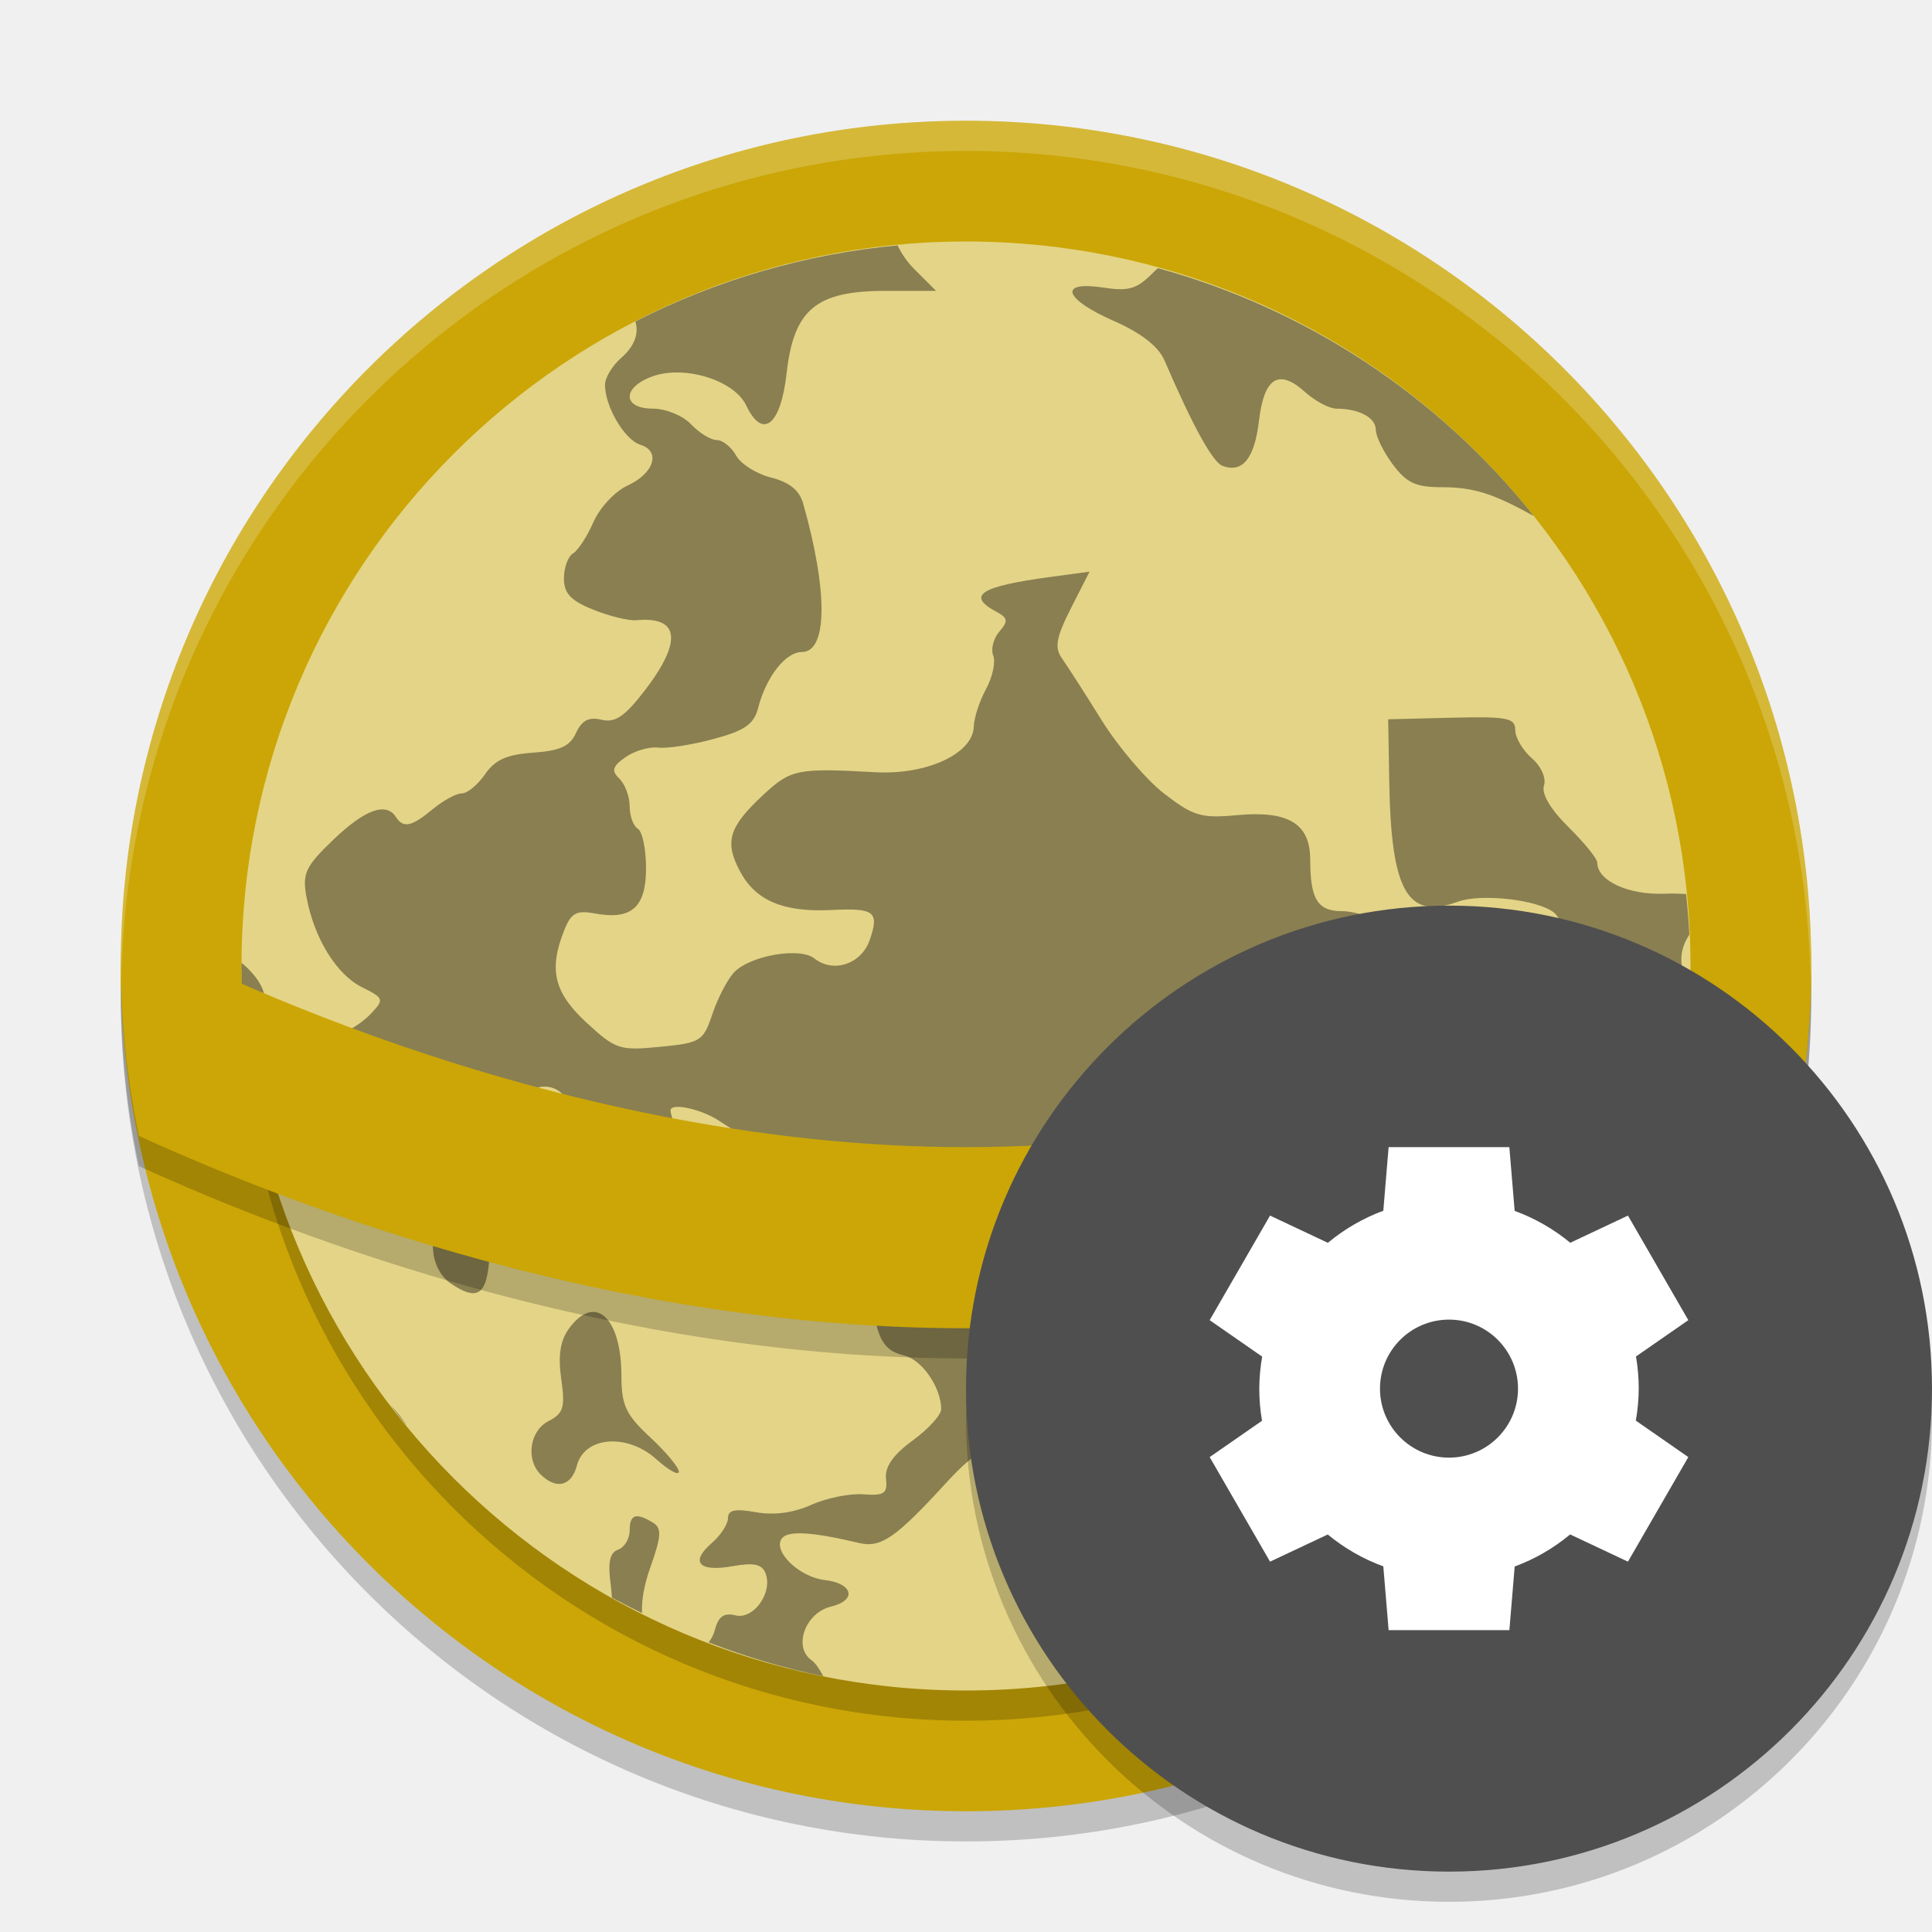
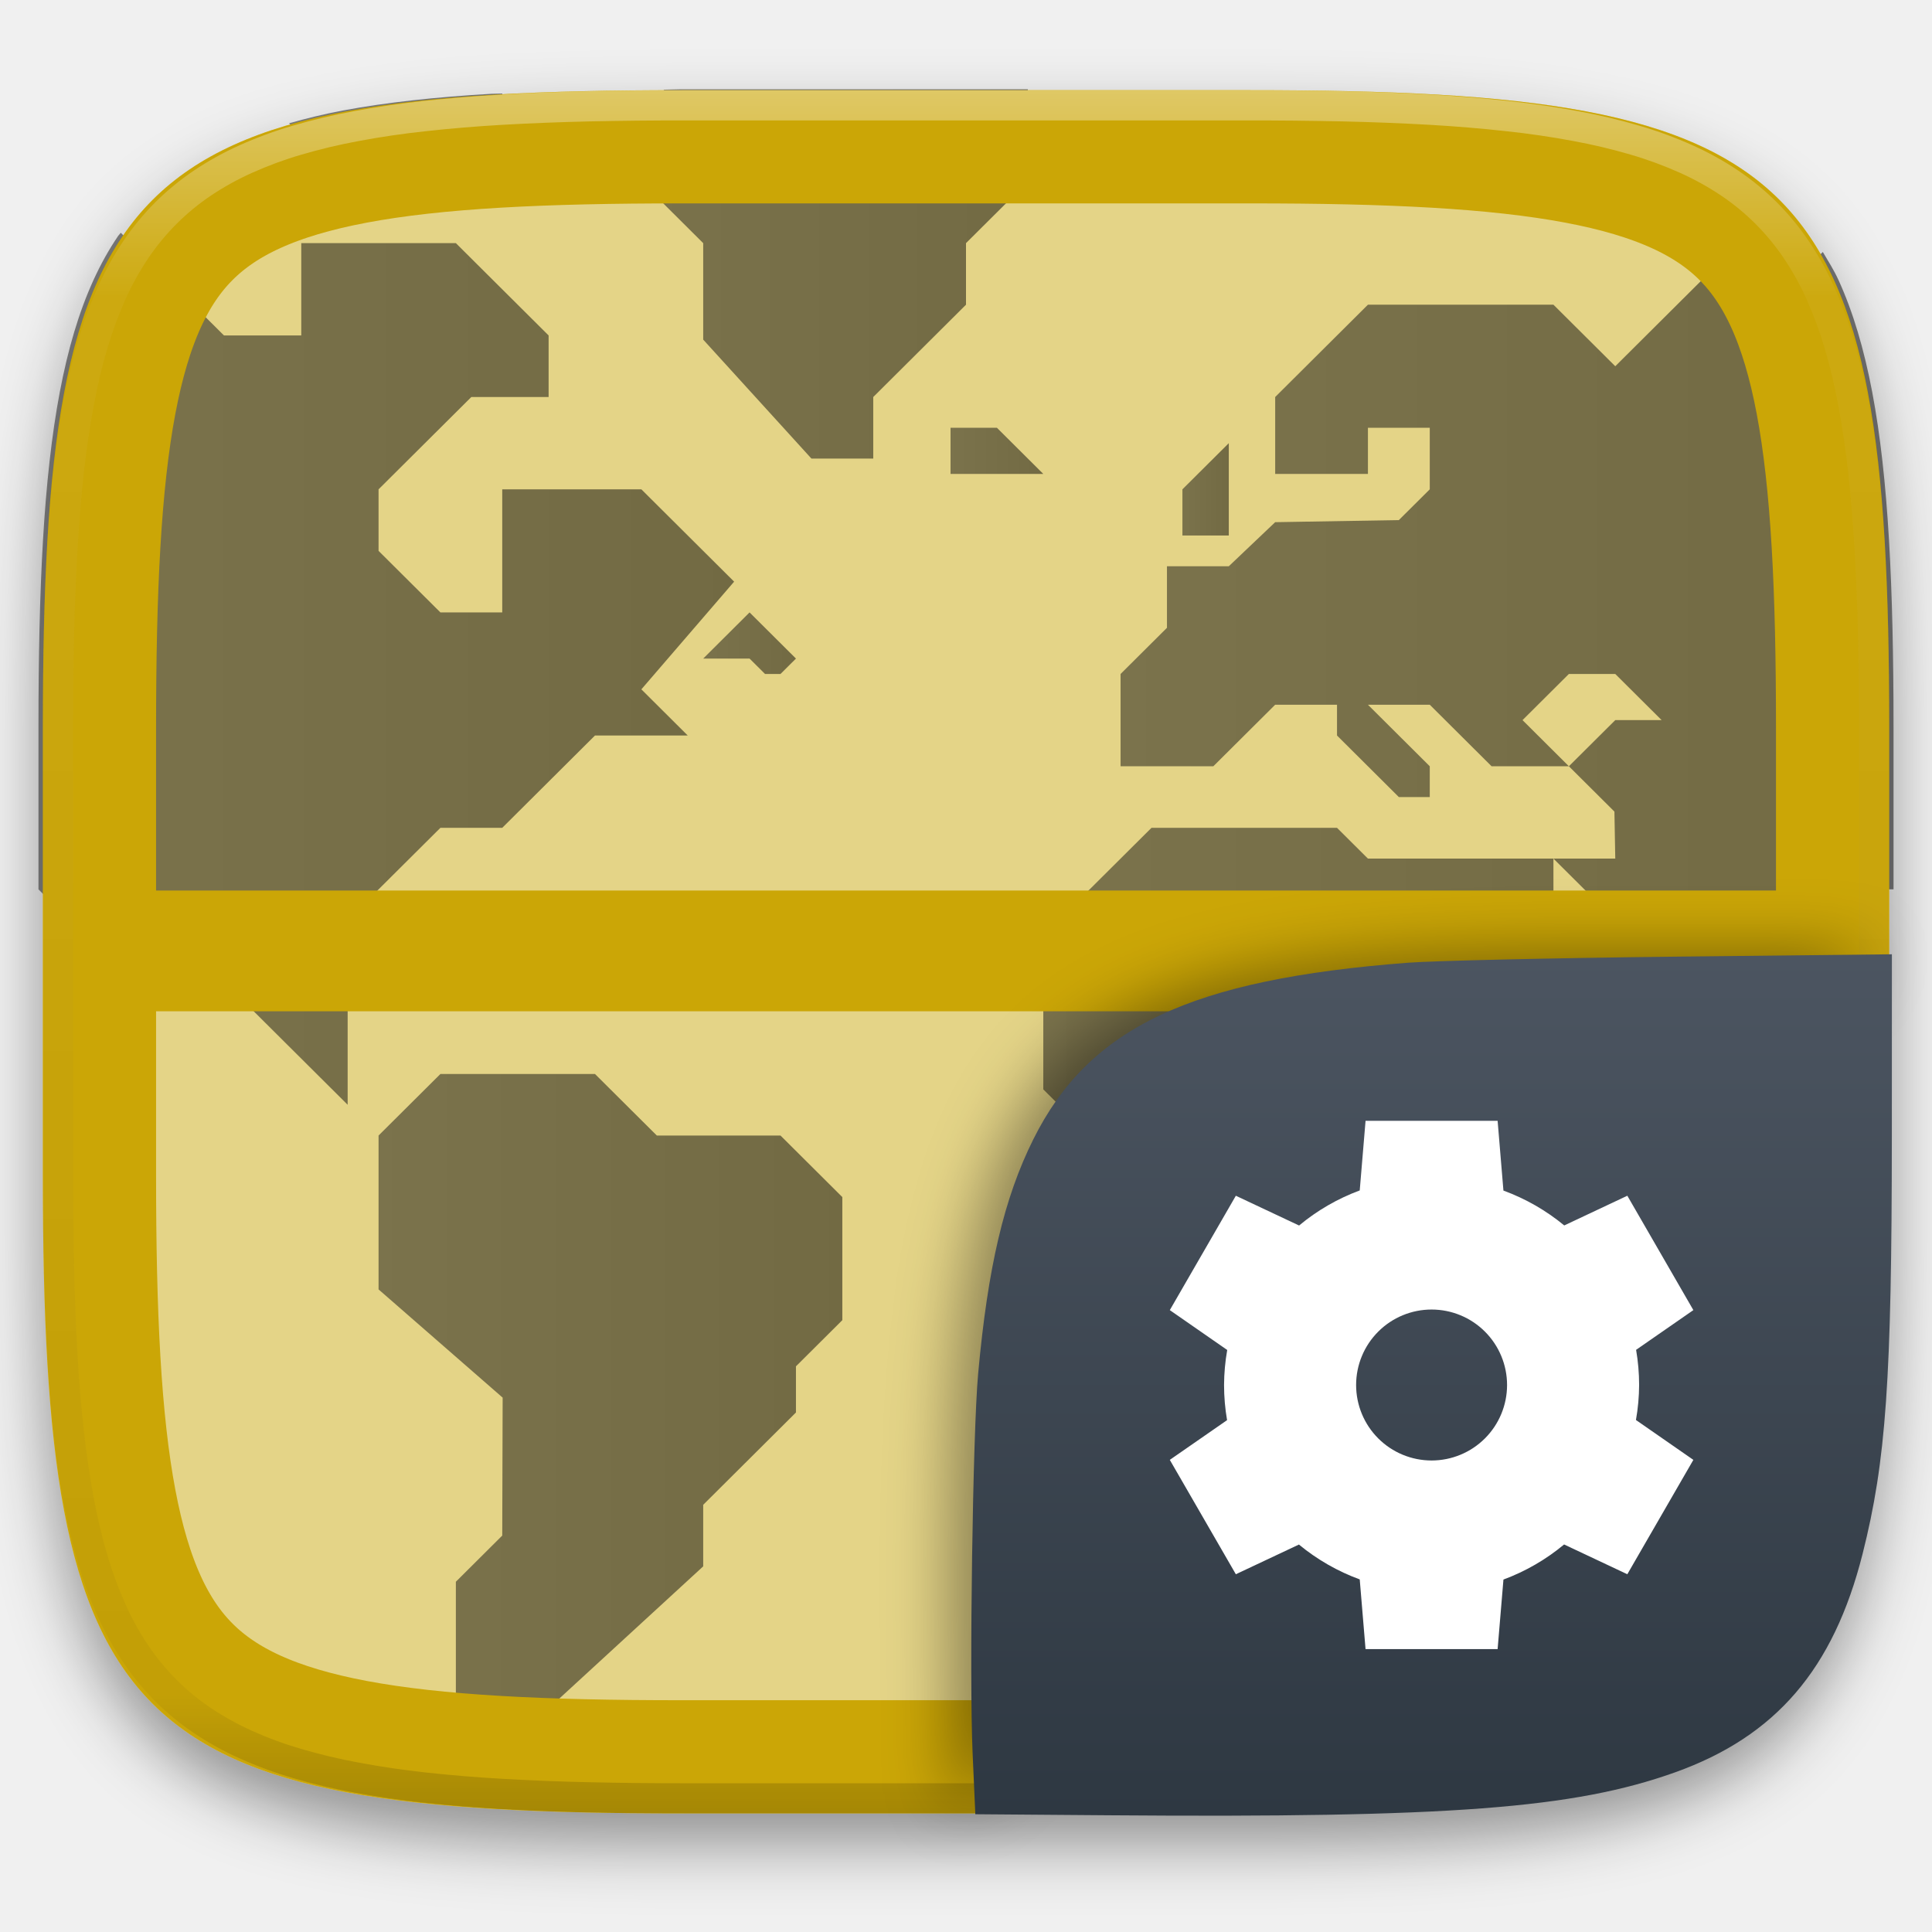
- <svg xmlns="http://www.w3.org/2000/svg" width="64" height="64" version="1">
-   <circle style="opacity:0.2" cx="32" cy="33" r="28" />
-   <circle style="fill:#cba606" cx="32" cy="32" r="28" />
-   <circle style="opacity:0.2" cx="32" cy="33" r="24" />
-   <circle style="fill:#e4d487" cx="32" cy="32" r="24" />
-   <path style="opacity:0.4" d="m 29.733,8.129 a 24,24 0 0 0 -8.686,2.52 c 0.121,0.384 -0.02,0.817 -0.462,1.2 -0.299,0.259 -0.544,0.662 -0.544,0.898 0,0.72 0.65,1.825 1.17,1.985 0.69,0.214 0.458,0.95 -0.43,1.357 -0.41,0.188 -0.916,0.731 -1.122,1.205 -0.208,0.475 -0.512,0.943 -0.678,1.04 -0.164,0.098 -0.3,0.469 -0.3,0.826 0,0.498 0.228,0.739 0.976,1.038 0.535,0.215 1.176,0.371 1.424,0.347 1.429,-0.134 1.529,0.698 0.28,2.326 -0.664,0.864 -0.983,1.081 -1.435,0.972 -0.421,-0.101 -0.652,0.018 -0.844,0.436 -0.202,0.443 -0.533,0.593 -1.422,0.654 -0.875,0.061 -1.266,0.239 -1.594,0.718 -0.24,0.349 -0.586,0.632 -0.769,0.632 -0.184,0 -0.616,0.235 -0.961,0.521 -0.701,0.582 -0.975,0.641 -1.221,0.26 -0.325,-0.504 -1.026,-0.25 -2.07,0.75 -0.923,0.883 -1.035,1.12 -0.895,1.886 0.248,1.364 0.988,2.575 1.833,2.998 0.737,0.368 0.752,0.408 0.305,0.881 -0.257,0.272 -0.698,0.564 -0.98,0.649 -0.812,0.247 -0.355,0.557 1.095,0.742 1.484,0.188 1.945,0.726 1.252,1.459 -0.387,0.409 -0.365,0.486 0.255,0.875 1.212,0.761 2.176,0.295 1.038,-0.502 -0.731,-0.512 -0.22,-0.721 0.853,-0.349 0.856,0.296 1.025,0.28 1.53,-0.16 1.038,-0.899 2.166,0.431 1.217,1.434 -0.604,0.64 -0.421,1.41 0.361,1.517 0.346,0.047 1.063,0.368 1.596,0.715 0.533,0.346 1.114,0.63 1.289,0.63 0.175,0 0.67,0.352 1.099,0.781 0.871,0.87 1.355,0.98 1.601,0.367 0.295,-0.737 0.176,-1.117 -0.619,-1.985 -0.632,-0.691 -1.661,-2.527 -1.661,-2.968 0,-0.271 1.045,-0.041 1.631,0.359 0.366,0.251 0.959,0.574 1.318,0.72 0.382,0.156 0.778,0.641 0.959,1.171 0.282,0.833 0.394,0.905 1.392,0.905 h 1.085 l 0.164,1.95 c 0.197,2.346 0.385,2.821 1.19,3.014 0.593,0.143 1.225,1.061 1.225,1.778 0,0.191 -0.426,0.659 -0.947,1.039 -0.646,0.472 -0.924,0.872 -0.881,1.265 0.054,0.491 -0.058,0.568 -0.752,0.516 -0.448,-0.034 -1.225,0.124 -1.724,0.349 -0.592,0.266 -1.232,0.352 -1.834,0.244 C 24.35,49.97 24.116,50.018 24.116,50.288 c 0,0.199 -0.242,0.571 -0.538,0.828 -0.73,0.632 -0.428,0.967 0.692,0.766 0.696,-0.125 0.967,-0.07 1.087,0.23 0.256,0.637 -0.392,1.549 -0.994,1.399 -0.382,-0.096 -0.564,0.035 -0.683,0.485 -0.041,0.16 -0.116,0.295 -0.206,0.41 a 24,24 0 0 0 3.798,1.122 c -0.12,-0.229 -0.257,-0.438 -0.39,-0.532 -0.618,-0.437 -0.204,-1.572 0.647,-1.776 0.868,-0.209 0.731,-0.772 -0.212,-0.88 -0.827,-0.094 -1.706,-0.931 -1.43,-1.36 0.186,-0.287 0.977,-0.245 2.576,0.134 0.722,0.17 1.216,-0.173 2.89,-2.004 0.968,-1.061 1.714,-1.502 2.531,-1.502 0.312,0 1.424,-0.287 2.473,-0.637 1.98,-0.664 2.754,-0.64 2.681,0.084 -0.151,1.505 0.817,1.454 2.395,-0.122 0.658,-0.656 1.259,-1.132 1.337,-1.057 0.301,0.289 -0.241,1.697 -0.875,2.267 -0.803,0.722 -0.842,1.178 -0.136,1.54 0.386,0.199 0.551,0.601 0.612,1.505 l 0.082,1.234 h 1.003 c 0.352,0 0.643,0.048 0.878,0.138 a 24,24 0 0 0 11.628,-19.807 c -0.367,-0.785 -0.341,-1.259 0,-1.793 a 24,24 0 0 0 -0.108,-1.345 c -0.218,-0.011 -0.442,-0.02 -0.698,-0.01 -1.21,0.05 -2.245,-0.426 -2.245,-1.033 0,-0.128 -0.43,-0.658 -0.954,-1.175 -0.595,-0.586 -0.9,-1.104 -0.811,-1.373 0.082,-0.245 -0.094,-0.64 -0.403,-0.907 -0.301,-0.262 -0.548,-0.682 -0.548,-0.934 0,-0.402 -0.256,-0.452 -2.105,-0.408 l -2.105,0.052 0.036,2.075 c 0.062,3.634 0.604,4.577 2.273,3.968 0.764,-0.28 2.642,-0.068 3.176,0.355 0.193,0.154 0.473,0.71 0.62,1.238 0.149,0.527 0.698,1.44 1.224,2.027 1.063,1.19 1.146,1.655 0.536,3.052 -0.532,1.219 -1.105,1.079 -0.991,-0.244 l 0.084,-0.984 -0.9,0.168 c -0.498,0.095 -1.122,0.462 -1.402,0.826 -0.398,0.517 -0.584,0.593 -0.883,0.356 -0.209,-0.166 -0.378,-0.515 -0.378,-0.774 0,-0.259 -0.257,-0.547 -0.569,-0.642 -0.313,-0.095 -0.742,-0.566 -0.952,-1.05 -0.337,-0.773 -0.329,-1.009 0.064,-1.948 0.397,-0.952 0.401,-1.109 0.035,-1.46 -0.336,-0.322 -0.51,-0.332 -0.952,-0.067 -0.444,0.265 -0.654,0.246 -1.182,-0.108 -0.352,-0.236 -0.967,-0.432 -1.366,-0.432 -0.81,0 -1.055,-0.394 -1.055,-1.697 0,-1.204 -0.718,-1.64 -2.426,-1.483 -1.186,0.109 -1.447,0.031 -2.404,-0.706 -0.592,-0.455 -1.525,-1.549 -2.077,-2.435 -0.552,-0.886 -1.146,-1.811 -1.32,-2.056 -0.25,-0.354 -0.188,-0.694 0.3,-1.657 l 0.617,-1.212 -1.303,0.176 c -2.318,0.313 -2.788,0.613 -1.79,1.148 0.389,0.208 0.406,0.314 0.106,0.661 -0.197,0.226 -0.289,0.584 -0.204,0.797 0.085,0.211 -0.023,0.71 -0.239,1.108 -0.217,0.398 -0.398,0.956 -0.406,1.243 -0.023,0.894 -1.554,1.606 -3.26,1.511 -2.585,-0.143 -2.795,-0.102 -3.713,0.75 -1.147,1.066 -1.295,1.561 -0.761,2.55 0.517,0.96 1.436,1.343 3.028,1.264 1.423,-0.071 1.584,0.055 1.259,0.996 -0.277,0.799 -1.206,1.106 -1.836,0.607 -0.485,-0.385 -2.156,-0.088 -2.669,0.476 -0.215,0.235 -0.534,0.854 -0.708,1.373 -0.3,0.895 -0.388,0.95 -1.732,1.08 -1.342,0.131 -1.471,0.088 -2.436,-0.802 -1.076,-0.991 -1.259,-1.75 -0.74,-3.055 0.23,-0.578 0.401,-0.673 1.015,-0.56 1.217,0.222 1.697,-0.2 1.697,-1.5 0,-0.63 -0.122,-1.219 -0.272,-1.308 -0.149,-0.089 -0.271,-0.422 -0.271,-0.743 0,-0.32 -0.154,-0.733 -0.34,-0.914 -0.272,-0.264 -0.233,-0.406 0.202,-0.713 0.298,-0.21 0.787,-0.352 1.087,-0.316 0.299,0.036 1.126,-0.094 1.837,-0.287 1.028,-0.277 1.331,-0.487 1.47,-1.028 0.264,-1.027 0.908,-1.852 1.448,-1.852 0.853,0 0.871,-2.006 0.042,-4.925 -0.122,-0.431 -0.46,-0.704 -1.055,-0.852 -0.482,-0.12 -1.007,-0.449 -1.165,-0.732 -0.157,-0.283 -0.446,-0.513 -0.642,-0.513 -0.196,0 -0.578,-0.234 -0.848,-0.52 -0.272,-0.288 -0.835,-0.52 -1.264,-0.52 -1.014,0 -1.031,-0.698 -0.025,-1.066 1.062,-0.389 2.716,0.121 3.115,0.961 0.541,1.139 1.142,0.664 1.336,-1.057 0.239,-2.128 0.973,-2.74 3.288,-2.74 h 1.664 l -0.73,-0.729 C 30.052,8.68 29.864,8.402 29.733,8.129 Z m 8.628,0.755 c -0.047,0.042 -0.092,0.077 -0.138,0.124 -0.557,0.568 -0.818,0.649 -1.679,0.518 -1.502,-0.229 -1.309,0.376 0.354,1.106 0.899,0.395 1.477,0.845 1.674,1.301 0.948,2.198 1.601,3.381 1.928,3.501 0.662,0.244 1.057,-0.245 1.205,-1.495 0.169,-1.434 0.654,-1.738 1.525,-0.954 0.338,0.304 0.811,0.553 1.05,0.553 0.745,0 1.296,0.299 1.296,0.703 0,0.213 0.252,0.726 0.56,1.141 0.455,0.611 0.763,0.757 1.613,0.757 1.043,0 1.682,0.196 2.988,0.917 0.02,0.011 0.041,0.014 0.061,0.025 A 24,24 0 0 0 38.361,8.884 Z M 8.005,31.897 a 24,24 0 0 0 -0.005,0.103 24,24 0 0 0 0.469,4.61 c 0.87,0.354 1.11,0.214 1.2,-0.595 0.047,-0.419 0.265,-0.893 0.488,-1.057 0.343,-0.253 0.281,-0.383 -0.422,-0.863 -0.455,-0.311 -0.904,-0.853 -0.996,-1.205 -0.089,-0.341 -0.391,-0.713 -0.734,-0.994 z m 7.554,7.933 c -0.224,-0.023 -0.495,0.097 -0.795,0.385 -0.635,0.607 -0.539,1.828 0.18,2.31 0.824,0.553 1.142,0.392 1.247,-0.628 0.128,-1.258 -0.14,-2.016 -0.632,-2.068 z m 4.073,3.629 c -0.245,0.008 -0.515,0.184 -0.785,0.553 -0.287,0.391 -0.365,0.896 -0.256,1.663 0.136,0.943 0.077,1.145 -0.416,1.398 -0.635,0.324 -0.77,1.289 -0.251,1.786 0.516,0.494 1.008,0.365 1.186,-0.312 0.252,-0.965 1.664,-1.078 2.629,-0.211 0.412,0.37 0.748,0.557 0.748,0.415 0,-0.142 -0.428,-0.656 -0.952,-1.141 -0.8,-0.744 -0.949,-1.061 -0.949,-2.018 0,-1.351 -0.414,-2.149 -0.954,-2.132 z m -6.689,3.098 a 24,24 0 0 0 0.555,0.701 c -0.164,-0.253 -0.35,-0.496 -0.555,-0.701 z m 8.088,3.684 c -0.121,0.042 -0.173,0.194 -0.173,0.462 0,0.271 -0.173,0.556 -0.384,0.632 -0.281,0.103 -0.346,0.428 -0.238,1.205 0.02,0.145 0.026,0.262 0.034,0.383 a 24,24 0 0 0 0.998,0.512 c -0.017,-0.415 0.059,-0.904 0.276,-1.516 0.368,-1.039 0.382,-1.3 0.082,-1.482 -0.281,-0.17 -0.473,-0.239 -0.595,-0.197 z" />
-   <path style="opacity:0.2" d="M 59.953,31.676 C 58.481,32.476 46.107,39 32,39 17.925,39 5.587,32.513 4.066,31.688 A 28,28 0 0 0 4,33 28,28 0 0 0 4.602,38.629 C 10.047,41.111 20.373,45 32,45 43.65,45 53.993,41.095 59.43,38.613 A 28,28 0 0 0 60,33 28,28 0 0 0 59.953,31.676 Z" />
-   <path style="fill:#cba606" d="M 59.953,30.676 C 58.481,31.476 46.107,38 32,38 17.925,38 5.587,31.513 4.066,30.688 A 28,28 0 0 0 4,32 28,28 0 0 0 4.602,37.629 C 10.047,40.111 20.373,44 32,44 43.65,44 53.993,40.095 59.43,37.613 A 28,28 0 0 0 60,32 28,28 0 0 0 59.953,30.676 Z" />
-   <path style="opacity:0.2;fill:#ffffff" d="M 32 4 A 28 28 0 0 0 4 32 A 28 28 0 0 0 4.018 32.492 A 28 28 0 0 1 32 5 A 28 28 0 0 1 59.975 32.492 A 28 28 0 0 0 60 32 A 28 28 0 0 0 32 4 z" />
-   <path style="opacity:0.2;fill-rule:evenodd" d="M 63.958,45.848 A 16,16 0 0 1 48,61 16,16 0 0 1 32.042,46.152 16,16 0 0 0 32,47 16,16 0 0 0 48,63 16,16 0 0 0 64,47 16,16 0 0 0 63.958,45.848 Z" />
-   <circle style="fill:#4f4f4f;fill-rule:evenodd" cx="48" cy="46" r="16" />
-   <path style="fill:#ffffff" d="m 46,38 -0.176,2.107 a 6.286,6.286 0 0 0 -1.837,1.063 l -1.915,-0.902 -2,3.464 1.739,1.208 a 6.286,6.286 0 0 0 -0.096,1.06 6.286,6.286 0 0 0 0.091,1.065 l -1.734,1.203 2,3.464 1.911,-0.9 a 6.286,6.286 0 0 0 1.841,1.056 l 0.176,2.112 h 4 l 0.176,-2.107 a 6.286,6.286 0 0 0 1.837,-1.063 l 1.915,0.902 2,-3.464 -1.739,-1.208 a 6.286,6.286 0 0 0 0.096,-1.06 6.286,6.286 0 0 0 -0.091,-1.065 l 1.734,-1.203 -2,-3.464 -1.911,0.9 a 6.286,6.286 0 0 0 -1.842,-1.056 l -0.176,-2.112 h -4 z m 2,5.714 a 2.286,2.286 0 0 1 2.286,2.286 A 2.286,2.286 0 0 1 48,48.286 2.286,2.286 0 0 1 45.714,46 2.286,2.286 0 0 1 48,43.714 Z" />
+ <svg xmlns="http://www.w3.org/2000/svg" style="isolation:isolate" viewBox="0 0 256 256" width="256" height="256">
+   <defs>
+     <clipPath id="_clipPath_Xo0K8BLbU2h7xBj6Jzll5hnLIZq6f7Iy">
+       <rect width="256" height="256" />
+     </clipPath>
+   </defs>
+   <g clip-path="url(#_clipPath_Xo0K8BLbU2h7xBj6Jzll5hnLIZq6f7Iy)">
+     <defs>
+       <filter id="KOKPN1hOOsfkjU9VZqISzkI3BJSeHs2X" x="-200%" y="-200%" width="400%" height="400%" filterUnits="objectBoundingBox" color-interpolation-filters="sRGB">
+         <feGaussianBlur in="SourceGraphic" stdDeviation="4.294" />
+         <feOffset dx="0" dy="4" result="pf_100_offsetBlur" />
+         <feFlood flood-color="#000000" flood-opacity="0.4" />
+         <feComposite in2="pf_100_offsetBlur" operator="in" result="pf_100_dropShadow" />
+         <feBlend in="SourceGraphic" in2="pf_100_dropShadow" mode="normal" />
+       </filter>
+     </defs>
+     <g filter="url(#KOKPN1hOOsfkjU9VZqISzkI3BJSeHs2X)">
+       <path d=" M 165.689 11.95 C 239.745 11.95 250.328 22.507 250.328 96.494 L 250.328 155.745 C 250.328 229.731 239.745 240.288 165.689 240.288 L 90.319 240.288 C 16.264 240.288 5.68 229.731 5.68 155.745 L 5.68 96.494 C 5.68 22.507 16.264 11.95 90.319 11.95 L 165.689 11.95 Z " id="shape" fill="rgb(228,212,135)" />
+     </g>
+     <g id="web-browser" style="opacity:0.5;">
+       <g id="map">
+         <linearGradient id="_lgradient_77" x1="0" y1="0.5" x2="1" y2="0.5" gradientTransform="matrix(61.451,0,0,97.297,50.161,142.31)" gradientUnits="userSpaceOnUse">
+           <stop offset="0%" stop-opacity="1" style="stop-color:rgb(17,17,17)" />
+           <stop offset="100%" stop-opacity="1" style="stop-color:rgb(0,0,0)" />
+         </linearGradient>
+         <path d=" M 63.539 239.441 C 64.089 239.477 64.56 239.539 65.12 239.572 C 65.555 239.597 66.147 239.583 66.588 239.607 L 66.549 232.015 L 93.178 207.55 L 93.178 199.394 L 105.468 187.161 L 105.468 181.046 L 111.612 174.929 L 111.612 158.62 L 103.419 150.464 L 87.032 150.464 L 78.839 142.31 L 58.356 142.31 L 50.161 150.464 L 50.161 170.853 L 66.604 185.193 L 66.549 203.472 L 60.405 209.589 L 60.405 236.091 L 63.539 239.441 Z " id="path4243" fill="url(#_lgradient_77)" />
+         <linearGradient id="_lgradient_78" x1="0" y1="0.5" x2="1" y2="0.5" gradientTransform="matrix(12.29,0,0,8.155998,93.178,81.148)" gradientUnits="userSpaceOnUse">
+           <stop offset="0%" stop-opacity="1" style="stop-color:rgb(17,17,17)" />
+           <stop offset="100%" stop-opacity="1" style="stop-color:rgb(0,0,0)" />
+         </linearGradient>
+         <path d=" M 99.322 81.148 L 93.178 87.265 L 99.322 87.265 L 101.371 89.304 L 103.419 89.304 L 105.468 87.265 L 99.322 81.148 Z " id="path1823" fill="url(#_lgradient_78)" />
+         <linearGradient id="_lgradient_79" x1="0" y1="0.5" x2="1" y2="0.5" gradientTransform="matrix(96.27299,0,0,101.992,138.242,109.69)" gradientUnits="userSpaceOnUse">
+           <stop offset="0%" stop-opacity="1" style="stop-color:rgb(17,17,17)" />
+           <stop offset="100%" stop-opacity="1" style="stop-color:rgb(0,0,0)" />
+         </linearGradient>
+         <path d=" M 177.16 109.69 L 152.58 109.69 L 138.242 123.961 L 138.242 144.349 L 148.483 154.543 L 162.822 154.543 L 168.967 160.659 L 168.967 166.775 L 173.064 170.852 L 173.064 195.317 L 188.62 211.682 L 214.308 186.115 L 214.031 162.697 L 234.515 142.31 L 226.321 142.31 L 205.838 121.923 L 205.838 113.768 L 181.257 113.768 L 177.16 109.69 Z " id="path4247" fill="url(#_lgradient_79)" />
+         <linearGradient id="_lgradient_80" x1="0" y1="0.5" x2="1" y2="0.5" gradientTransform="matrix(102.419,0,0,104.844,148.483,33.388)" gradientUnits="userSpaceOnUse">
+           <stop offset="0%" stop-opacity="1" style="stop-color:rgb(17,17,17)" />
+           <stop offset="100%" stop-opacity="1" style="stop-color:rgb(0,0,0)" />
+         </linearGradient>
+         <path d=" M 250.902 117.845 L 250.902 96.374 C 250.902 87.126 250.735 78.869 250.299 71.499 C 250.081 67.815 249.796 64.353 249.43 61.099 C 249.064 57.845 248.618 54.801 248.078 51.952 C 247.538 49.104 246.904 46.451 246.164 43.982 C 245.425 41.513 244.579 39.226 243.613 37.111 C 242.999 35.764 242.248 34.6 241.533 33.388 L 238.611 36.296 L 226.321 36.296 L 214.031 48.529 L 205.838 40.374 L 181.258 40.374 L 168.968 52.607 L 168.968 62.8 L 181.258 62.8 L 181.258 56.683 L 189.451 56.683 L 189.451 64.839 L 185.353 68.915 L 168.968 69.191 L 162.822 75.032 L 154.629 75.032 L 154.629 83.187 L 148.483 89.304 L 148.483 101.534 L 160.773 101.534 L 168.968 93.38 L 177.161 93.38 L 177.161 97.458 L 185.353 105.613 L 189.451 105.613 L 189.451 101.534 L 181.258 93.38 L 189.451 93.38 L 197.643 101.534 L 207.885 101.534 L 201.741 95.419 L 207.885 89.304 L 214.031 89.304 L 220.175 95.419 L 214.031 95.419 L 207.885 101.534 L 213.919 107.54 L 214.031 113.767 L 205.838 113.767 L 230.419 138.232 L 234.514 138.232 L 238.611 134.156 L 246.804 125.999 L 238.611 117.845 L 250.902 117.845 Z " id="path4249" fill="url(#_lgradient_80)" />
+         <linearGradient id="_lgradient_81" x1="0" y1="0.5" x2="1" y2="0.5" gradientTransform="matrix(6.145004,0,0,12.232,156.677,58.722)" gradientUnits="userSpaceOnUse">
+           <stop offset="0%" stop-opacity="1" style="stop-color:rgb(17,17,17)" />
+           <stop offset="100%" stop-opacity="1" style="stop-color:rgb(0,0,0)" />
+         </linearGradient>
+         <path d=" M 156.677 70.954 L 156.677 64.838 L 162.822 58.722 L 162.822 70.954 L 156.677 70.954 Z " id="path4251" fill="url(#_lgradient_81)" />
+         <linearGradient id="_lgradient_82" x1="0" y1="0.5" x2="1" y2="0.5" gradientTransform="matrix(8.194,0,0,20.388,220.176,170.852)" gradientUnits="userSpaceOnUse">
+           <stop offset="0%" stop-opacity="1" style="stop-color:rgb(17,17,17)" />
+           <stop offset="100%" stop-opacity="1" style="stop-color:rgb(0,0,0)" />
+         </linearGradient>
+         <path d=" M 220.176 191.24 L 220.176 178.456 L 228.37 170.852 L 228.37 191.24 L 220.176 191.24 Z " id="path4253" fill="url(#_lgradient_82)" />
+         <linearGradient id="_lgradient_83" x1="0" y1="0.5" x2="1" y2="0.5" gradientTransform="matrix(55.30499,0,0,48.93,80.88801,11.831)" gradientUnits="userSpaceOnUse">
+           <stop offset="0%" stop-opacity="1" style="stop-color:rgb(17,17,17)" />
+           <stop offset="100%" stop-opacity="1" style="stop-color:rgb(0,0,0)" />
+         </linearGradient>
+         <path d=" M 136.193 11.831 L 90.136 11.831 C 89.347 11.831 88.788 11.88 88.013 11.882 L 80.888 19.986 L 93.178 32.218 L 93.178 45.001 L 107.517 60.761 L 115.71 60.761 L 115.71 52.607 L 128 40.374 L 128 32.218 L 136.193 24.064 L 136.193 11.831 Z " id="path1348" fill="url(#_lgradient_83)" />
+         <linearGradient id="_lgradient_84" x1="0" y1="0.5" x2="1" y2="0.5" gradientTransform="matrix(12.29101,0,0,6.116001,125.951,56.683)" gradientUnits="userSpaceOnUse">
+           <stop offset="0%" stop-opacity="1" style="stop-color:rgb(17,17,17)" />
+           <stop offset="100%" stop-opacity="1" style="stop-color:rgb(0,0,0)" />
+         </linearGradient>
+         <path d=" M 125.951 56.683 L 132.097 56.683 L 138.242 62.799 L 125.951 62.799 L 125.951 56.683 Z " id="path13116" fill="url(#_lgradient_84)" />
+         <linearGradient id="_lgradient_85" x1="0" y1="0.5" x2="1" y2="0.5" gradientTransform="matrix(12.291,0,0,6.117004,58.355,123.961)" gradientUnits="userSpaceOnUse">
+           <stop offset="0%" stop-opacity="1" style="stop-color:rgb(17,17,17)" />
+           <stop offset="100%" stop-opacity="1" style="stop-color:rgb(0,0,0)" />
+         </linearGradient>
+         <path d=" M 70.646 123.961 L 64.501 123.961 L 58.355 130.078 L 70.646 130.078 L 70.646 123.961 Z " id="path13118" fill="url(#_lgradient_85)" />
+         <linearGradient id="_lgradient_86" x1="0" y1="0.5" x2="1" y2="0.5" gradientTransform="matrix(92.177,0,0,115.547,5.098003,30.841)" gradientUnits="userSpaceOnUse">
+           <stop offset="0%" stop-opacity="1" style="stop-color:rgb(17,17,17)" />
+           <stop offset="100%" stop-opacity="1" style="stop-color:rgb(0,0,0)" />
+         </linearGradient>
+         <path d=" M 16.003 30.841 C 15.896 30.993 15.758 31.109 15.653 31.263 C 14.436 33.051 13.352 34.995 12.386 37.111 C 11.421 39.226 10.575 41.513 9.835 43.982 C 9.095 46.451 8.462 49.104 7.922 51.952 C 7.382 54.801 6.936 57.845 6.57 61.099 C 6.204 64.353 5.918 67.815 5.7 71.499 C 5.264 78.869 5.098 87.126 5.098 96.374 L 5.098 117.845 L 13.291 125.999 L 25.581 125.999 L 46.066 146.388 L 46.066 121.923 L 58.356 109.691 L 66.549 109.691 L 78.839 97.458 L 91.129 97.458 L 84.985 91.341 L 97.275 77.072 L 84.985 64.839 L 66.549 64.839 L 66.549 81.148 L 58.356 81.148 L 50.161 72.993 L 50.161 64.839 L 62.452 52.607 L 72.695 52.607 L 72.695 44.45 L 60.405 32.218 L 39.92 32.218 L 39.92 44.45 L 29.678 44.45 L 16.003 30.841 Z " id="path4245" fill="url(#_lgradient_86)" />
+         <linearGradient id="_lgradient_87" x1="0" y1="0.5" x2="1" y2="0.5" gradientTransform="matrix(28.248,0,0,11.668,38.301,12.396)" gradientUnits="userSpaceOnUse">
+           <stop offset="0%" stop-opacity="1" style="stop-color:rgb(17,17,17)" />
+           <stop offset="100%" stop-opacity="1" style="stop-color:rgb(0,0,0)" />
+         </linearGradient>
+         <path d=" M 66.549 12.396 C 66.12 12.419 65.544 12.404 65.12 12.429 C 61.415 12.646 57.931 12.929 54.659 13.292 C 51.387 13.656 48.325 14.1 45.46 14.636 C 42.901 15.115 40.554 15.699 38.301 16.335 L 46.066 24.064 L 66.549 24.064 L 66.549 12.396 Z " id="path1252" fill="url(#_lgradient_87)" />
+       </g>
+     </g>
+     <mask id="_mask_5O44D5kPhIp7oWu0Gj7f6CrFFyeC1wFm">
+       <path d=" M 165.689 11.95 C 239.745 11.95 250.328 22.507 250.328 96.494 L 250.328 155.745 C 250.328 229.731 239.745 240.288 165.689 240.288 L 90.319 240.288 C 16.264 240.288 5.68 229.731 5.68 155.745 L 5.68 96.494 C 5.68 22.507 16.264 11.95 90.319 11.95 L 165.689 11.95 Z " id="border" fill="white" stroke="none" />
+     </mask>
+     <path d=" M 165.689 11.95 C 239.745 11.95 250.328 22.507 250.328 96.494 L 250.328 155.745 C 250.328 229.731 239.745 240.288 165.689 240.288 L 90.319 240.288 C 16.264 240.288 5.68 229.731 5.68 155.745 L 5.68 96.494 C 5.68 22.507 16.264 11.95 90.319 11.95 L 165.689 11.95 Z " id="border" fill="none" mask="url(#_mask_5O44D5kPhIp7oWu0Gj7f6CrFFyeC1wFm)" vector-effect="non-scaling-stroke" stroke-width="30" stroke="rgb(203,166,6)" stroke-linejoin="miter" stroke-linecap="square" stroke-miterlimit="3" />
+     <rect x="8" y="118" width="240" height="16" transform="matrix(1,0,0,1,0,0)" id="Rectangle" fill="rgb(203,166,6)" />
+     <g opacity="0.4">
+       <linearGradient id="_lgradient_88" x1="0.517" y1="0" x2="0.517" y2="1" gradientTransform="matrix(244.65,0,0,228.34,5.68,11.95)" gradientUnits="userSpaceOnUse">
+         <stop offset="0%" stop-opacity="1" style="stop-color:rgb(255,255,255)" />
+         <stop offset="12.5%" stop-opacity="0.098" style="stop-color:rgb(255,255,255)" />
+         <stop offset="92.5%" stop-opacity="0.098" style="stop-color:rgb(0,0,0)" />
+         <stop offset="100%" stop-opacity="0.498" style="stop-color:rgb(0,0,0)" />
+       </linearGradient>
+       <path d=" M 165.068 11.951 C 169.396 11.941 173.724 11.991 178.052 12.089 C 181.927 12.167 185.803 12.315 189.678 12.541 C 193.131 12.737 196.583 13.022 200.026 13.395 C 203.085 13.73 206.144 14.181 209.174 14.741 C 211.889 15.243 214.574 15.881 217.22 16.657 C 219.62 17.355 221.971 18.219 224.243 19.241 C 226.358 20.184 228.384 21.304 230.302 22.591 C 232.142 23.829 233.863 25.244 235.437 26.806 C 237.001 28.378 238.417 30.088 239.656 31.925 C 240.945 33.841 242.066 35.865 243.02 37.967 C 244.043 40.247 244.909 42.585 245.617 44.972 C 246.394 47.615 247.034 50.297 247.535 53.009 C 248.096 56.035 248.548 59.081 248.883 62.136 C 249.257 65.575 249.542 69.014 249.739 72.462 C 249.965 76.323 250.112 80.194 250.201 84.055 C 250.289 88.378 250.339 92.701 250.329 97.014 L 250.329 155.226 C 250.339 159.549 250.289 163.862 250.201 168.185 C 250.112 172.056 249.965 175.917 249.739 179.778 C 249.542 183.226 249.257 186.675 248.883 190.104 C 248.548 193.159 248.096 196.215 247.535 199.241 C 247.034 201.943 246.394 204.625 245.617 207.268 C 244.909 209.655 244.043 212.003 243.02 214.273 C 242.066 216.385 240.945 218.399 239.656 220.315 C 238.417 222.152 237.001 223.872 235.437 225.434 C 233.863 226.996 232.142 228.411 230.302 229.649 C 228.384 230.936 226.358 232.056 224.243 232.999 C 221.971 234.021 219.62 234.885 217.22 235.593 C 214.574 236.369 211.889 237.007 209.174 237.499 C 206.144 238.068 203.085 238.51 200.026 238.845 C 196.583 239.218 193.131 239.503 189.678 239.699 C 185.803 239.925 181.927 240.073 178.052 240.161 C 173.724 240.249 169.396 240.299 165.068 240.289 L 90.942 240.289 C 86.614 240.299 82.286 240.249 77.958 240.161 C 74.083 240.073 70.207 239.925 66.332 239.699 C 62.879 239.503 59.427 239.218 55.984 238.845 C 52.925 238.51 49.866 238.068 46.836 237.499 C 44.121 237.007 41.436 236.369 38.79 235.593 C 36.39 234.885 34.039 234.021 31.767 232.999 C 29.652 232.056 27.626 230.936 25.708 229.649 C 23.868 228.411 22.147 226.996 20.573 225.434 C 19.009 223.872 17.593 222.152 16.354 220.315 C 15.065 218.399 13.944 216.385 12.99 214.273 C 11.967 212.003 11.101 209.655 10.393 207.268 C 9.616 204.625 8.976 201.943 8.475 199.241 C 7.914 196.215 7.462 193.159 7.127 190.104 C 6.753 186.675 6.468 183.226 6.271 179.778 C 6.045 175.917 5.898 172.056 5.809 168.185 C 5.721 163.862 5.671 159.549 5.681 155.226 L 5.681 97.014 C 5.671 92.701 5.721 88.378 5.809 84.055 C 5.898 80.194 6.045 76.323 6.271 72.462 C 6.468 69.014 6.753 65.575 7.127 62.136 C 7.462 59.081 7.914 56.035 8.475 53.009 C 8.976 50.297 9.616 47.615 10.393 44.972 C 11.101 42.585 11.967 40.247 12.99 37.967 C 13.944 35.865 15.065 33.841 16.354 31.925 C 17.593 30.088 19.009 28.378 20.573 26.806 C 22.147 25.244 23.868 23.829 25.708 22.591 C 27.626 21.304 29.652 20.184 31.767 19.241 C 34.039 18.219 36.39 17.355 38.79 16.657 C 41.436 15.881 44.121 15.243 46.836 14.741 C 49.866 14.181 52.925 13.73 55.984 13.395 C 59.427 13.022 62.879 12.737 66.332 12.541 C 70.207 12.315 74.083 12.167 77.958 12.089 C 82.286 11.991 86.614 11.941 90.942 11.951 L 165.068 11.951 Z  M 165.078 15.96 C 169.376 15.95 173.675 15.999 177.973 16.087 C 181.8 16.176 185.626 16.323 189.452 16.539 C 192.836 16.736 196.219 17.011 199.583 17.384 C 202.554 17.699 205.515 18.131 208.446 18.681 C 211.023 19.153 213.58 19.762 216.099 20.499 C 218.322 21.147 220.495 21.953 222.6 22.896 C 224.509 23.751 226.338 24.763 228.069 25.922 C 229.692 27.013 231.207 28.26 232.594 29.646 C 233.981 31.031 235.23 32.544 236.332 34.165 C 237.492 35.894 238.506 37.712 239.361 39.608 C 240.306 41.72 241.112 43.892 241.761 46.102 C 242.509 48.617 243.109 51.162 243.591 53.736 C 244.132 56.664 244.565 59.611 244.889 62.578 C 245.263 65.938 245.539 69.308 245.735 72.688 C 245.952 76.51 246.109 80.322 246.188 84.144 C 246.276 88.437 246.325 92.721 246.325 97.014 C 246.325 97.014 246.325 97.014 246.325 97.014 L 246.325 155.226 C 246.325 155.226 246.325 155.226 246.325 155.226 C 246.325 159.519 246.276 163.803 246.188 168.096 C 246.109 171.918 245.952 175.74 245.735 179.552 C 245.539 182.932 245.263 186.302 244.889 189.672 C 244.565 192.629 244.132 195.576 243.591 198.504 C 243.109 201.078 242.509 203.623 241.761 206.138 C 241.112 208.358 240.306 210.52 239.361 212.632 C 238.506 214.528 237.492 216.356 236.332 218.075 C 235.23 219.706 233.981 221.219 232.594 222.604 C 231.207 223.98 229.692 225.227 228.069 226.318 C 226.338 227.477 224.509 228.489 222.6 229.344 C 220.495 230.297 218.322 231.093 216.099 231.741 C 213.58 232.478 211.023 233.087 208.446 233.559 C 205.515 234.109 202.554 234.541 199.583 234.865 C 196.219 235.229 192.836 235.514 189.452 235.701 C 185.626 235.917 181.8 236.074 177.973 236.153 C 173.675 236.251 169.376 236.29 165.078 236.29 C 165.078 236.29 165.078 236.29 165.068 236.29 L 90.942 236.29 C 90.932 236.29 90.932 236.29 90.932 236.29 C 86.634 236.29 82.335 236.251 78.037 236.153 C 74.21 236.074 70.384 235.917 66.558 235.701 C 63.174 235.514 59.791 235.229 56.427 234.865 C 53.456 234.541 50.495 234.109 47.564 233.559 C 44.987 233.087 42.43 232.478 39.911 231.741 C 37.688 231.093 35.515 230.297 33.41 229.344 C 31.501 228.489 29.672 227.477 27.941 226.318 C 26.318 225.227 24.803 223.98 23.416 222.604 C 22.029 221.219 20.78 219.706 19.678 218.075 C 18.518 216.356 17.504 214.528 16.649 212.632 C 15.704 210.52 14.898 208.358 14.249 206.138 C 13.501 203.623 12.901 201.078 12.419 198.504 C 11.878 195.576 11.445 192.629 11.121 189.672 C 10.747 186.302 10.472 182.932 10.275 179.552 C 10.058 175.74 9.901 171.918 9.822 168.096 C 9.734 163.803 9.685 159.519 9.685 155.226 C 9.685 155.226 9.685 155.226 9.685 155.226 L 9.685 97.014 C 9.685 97.014 9.685 97.014 9.685 97.014 C 9.685 92.721 9.734 88.437 9.822 84.144 C 9.901 80.322 10.058 76.51 10.275 72.688 C 10.472 69.308 10.747 65.938 11.121 62.578 C 11.445 59.611 11.878 56.664 12.419 53.736 C 12.901 51.162 13.501 48.617 14.249 46.102 C 14.898 43.892 15.704 41.72 16.649 39.608 C 17.504 37.712 18.518 35.894 19.678 34.165 C 20.78 32.544 22.029 31.031 23.416 29.646 C 24.803 28.26 26.318 27.013 27.941 25.922 C 29.672 24.763 31.501 23.751 33.41 22.896 C 35.515 21.953 37.688 21.147 39.911 20.499 C 42.43 19.762 44.987 19.153 47.564 18.681 C 50.495 18.131 53.456 17.699 56.427 17.384 C 59.791 17.011 63.174 16.736 66.558 16.539 C 70.384 16.323 74.21 16.176 78.037 16.087 C 82.335 15.999 86.634 15.95 90.932 15.96 C 90.932 15.96 90.932 15.96 90.942 15.96 L 165.068 15.96 C 165.078 15.96 165.078 15.96 165.078 15.96 Z " fill-rule="evenodd" id="highlight" fill="url(#_lgradient_88)" />
+     </g>
+     <defs>
+       <filter id="ODR7eQ3w99q6GKl55nl4FHTWW5ed5Gb2" x="-200%" y="-200%" width="400%" height="400%" filterUnits="objectBoundingBox" color-interpolation-filters="sRGB">
+         <feGaussianBlur stdDeviation="4.294" />
+       </filter>
+     </defs>
+     <g opacity="0.4" filter="url(#ODR7eQ3w99q6GKl55nl4FHTWW5ed5Gb2)">
+       <path d=" M 126.32 240.288 L 126 211.494 C 126 137.507 136.584 126 210.639 126 L 248.648 126" id="shadow" fill="rgb(0,0,0)" />
+     </g>
+     <linearGradient id="_lgradient_89" x1="0" y1="0" x2="-1.8369701987210297e-16" y2="1" gradientTransform="matrix(121.9849,0,0,114.1423,128.7,126.4461)" gradientUnits="userSpaceOnUse">
+       <stop offset="0%" stop-opacity="1" style="stop-color:rgb(76,85,97)" />
+       <stop offset="100%" stop-opacity="1" style="stop-color:rgb(46,56,66)" />
+     </linearGradient>
+     <path d=" M 146.981 240.533 L 129.235 240.395 L 128.875 232.289 C 128.427 222.201 128.898 189.86 129.607 182.052 C 130.892 167.904 133.047 158.74 136.92 150.966 C 144.316 136.118 157.752 129.78 186.519 127.57 C 189.982 127.304 205.835 126.942 221.75 126.766 L 250.685 126.446 L 250.678 150.617 C 250.668 182.808 249.912 193.582 246.801 205.9 C 242.946 221.166 235.296 230.076 221.947 234.847 C 208.546 239.636 192.096 240.884 146.982 240.533 L 146.981 240.533 Z " id="small shape" fill="url(#_lgradient_89)" />
+     <path d=" M 180.943 148.52 L 180.171 157.739 C 177.248 158.821 174.531 160.393 172.135 162.387 L 163.756 158.442 L 155.006 173.597 L 162.613 178.88 C 162.342 180.412 162.202 181.963 162.193 183.519 C 162.194 185.08 162.328 186.638 162.593 188.177 L 155.005 193.44 L 163.755 208.596 L 172.114 204.66 C 174.519 206.646 177.243 208.207 180.171 209.279 L 180.942 218.517 L 198.442 218.517 L 199.214 209.299 C 202.137 208.216 204.854 206.644 207.251 204.65 L 215.629 208.595 L 224.379 193.44 L 216.772 188.157 C 217.043 186.625 217.183 185.074 217.192 183.518 C 217.191 181.957 217.057 180.399 216.792 178.86 L 224.379 173.597 L 215.63 158.441 L 207.271 162.377 C 204.866 160.391 202.141 158.829 199.212 157.757 L 198.442 148.517 L 180.943 148.517 L 180.943 148.52 Z  M 189.693 173.52 C 192.345 173.519 194.889 174.573 196.765 176.449 C 198.64 178.324 199.694 180.868 199.694 183.521 C 199.694 186.173 198.64 188.717 196.765 190.593 C 194.889 192.468 192.345 193.522 189.693 193.522 C 187.04 193.522 184.496 192.468 182.621 190.593 C 180.745 188.717 179.692 186.173 179.692 183.521 C 179.692 180.868 180.745 178.324 182.621 176.449 C 184.496 174.573 187.04 173.519 189.693 173.52 L 189.693 173.52 Z " id="gear" fill="rgb(255,255,255)" />
+   </g>
</svg>
